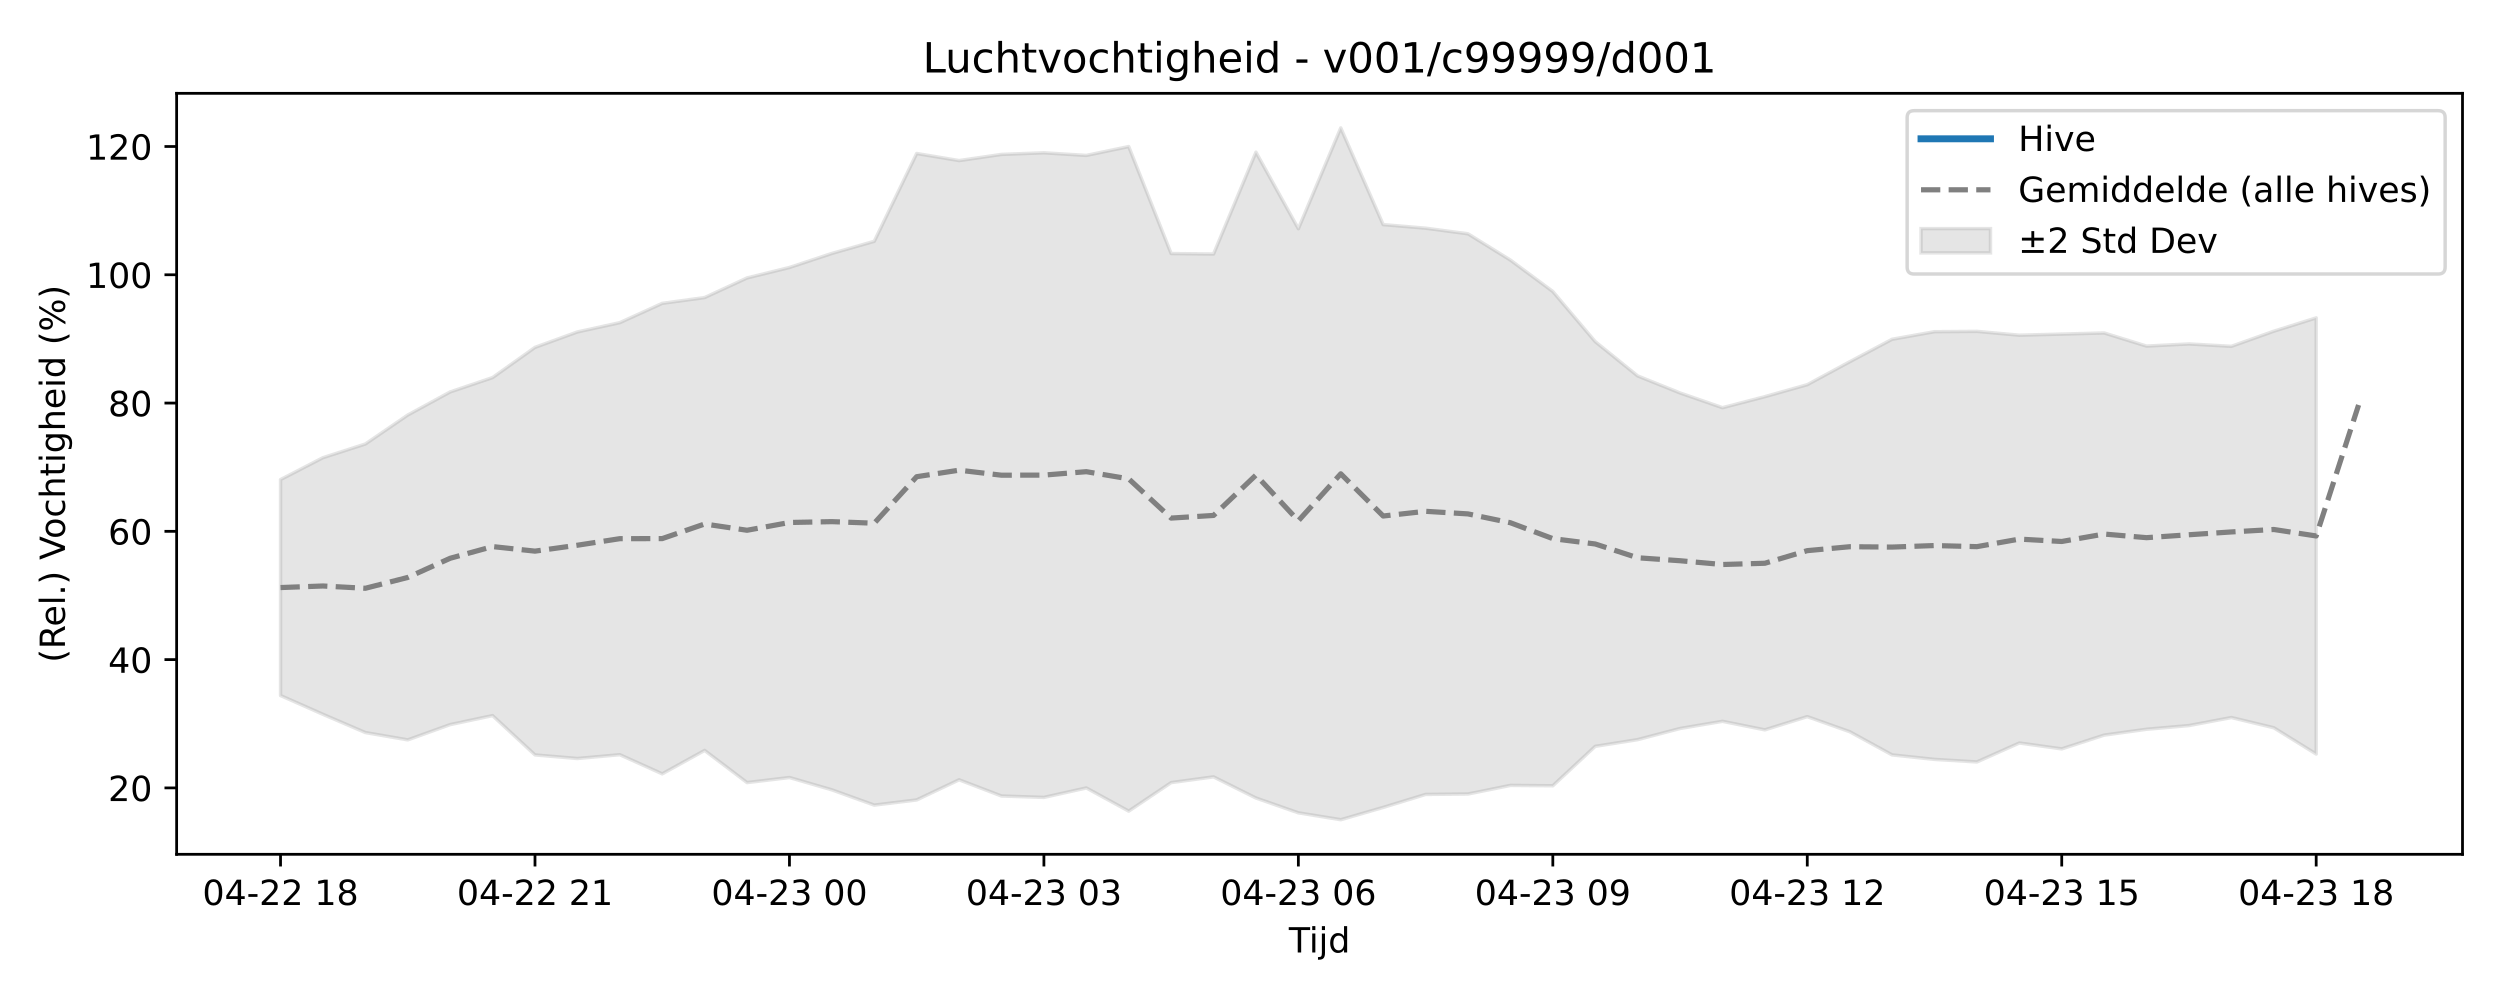
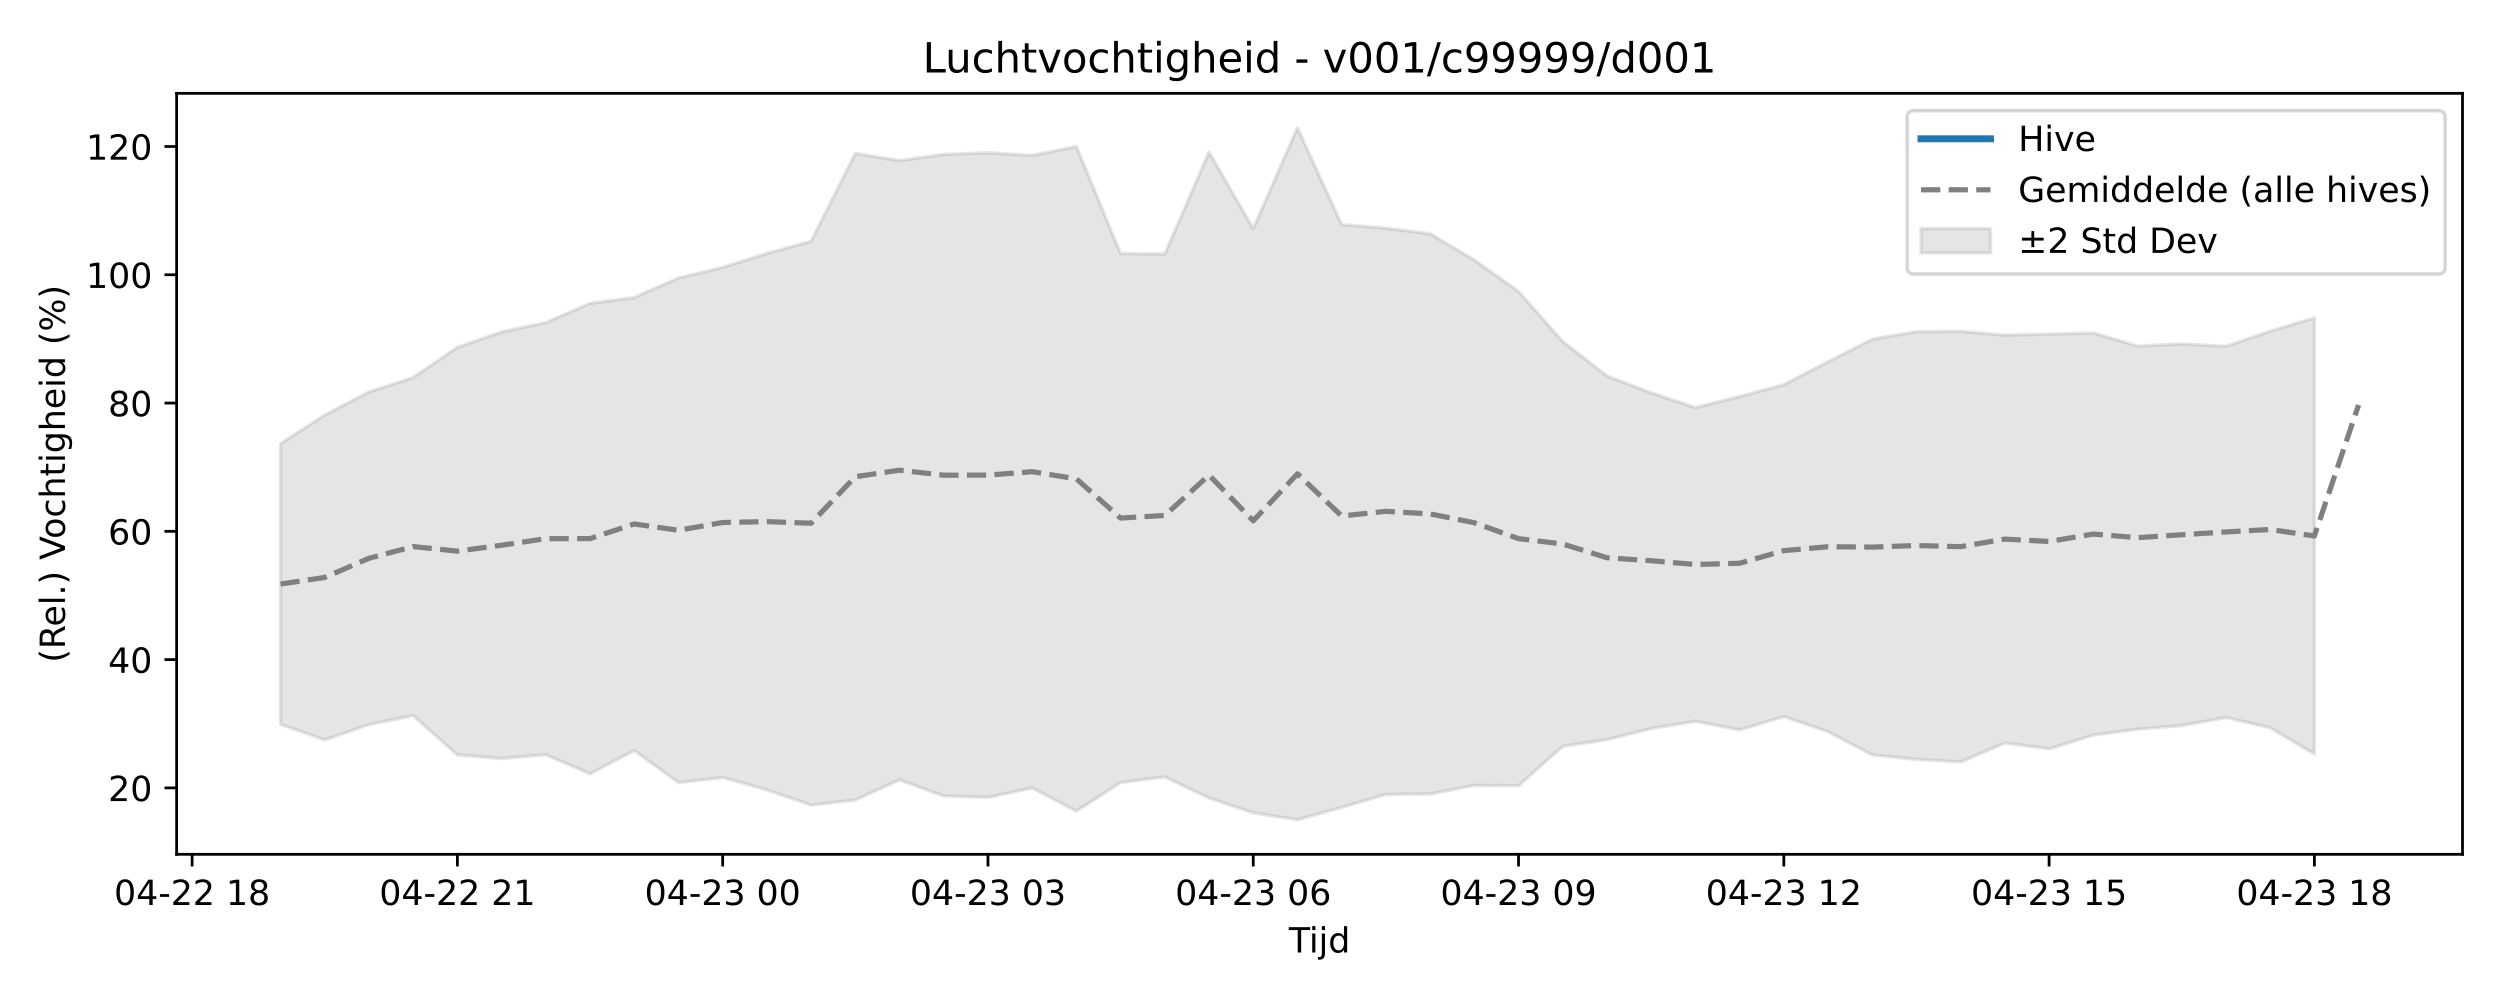
<svg xmlns="http://www.w3.org/2000/svg" xmlns:xlink="http://www.w3.org/1999/xlink" width="720pt" height="288pt" viewBox="0 0 720 288" version="1.1">
  <defs>
    <style type="text/css">*{stroke-linejoin: round; stroke-linecap: butt}</style>
  </defs>
  <g id="figure_1">
    <g id="patch_1">
      <path d="M 0 288  L 720 288  L 720 0  L 0 0  z " style="fill: #ffffff" />
    </g>
    <g id="axes_1">
      <g id="patch_2">
        <path d="M 50.87 246.04  L 709.2 246.04  L 709.2 26.88  L 50.87 26.88  z " style="fill: #ffffff" />
      </g>
      <g id="FillBetweenPolyCollection_1">
        <defs>
-           <path id="mb613575027" d="M 80.794 -149.883  L 80.794 -87.683  L 93.008 -82.273  L 105.222 -77.023  L 117.436 -74.916  L 129.65 -79.31  L 141.864 -81.906  L 154.078 -70.582  L 166.291 -69.549  L 178.505 -70.646  L 190.719 -65.132  L 202.933 -71.874  L 215.147 -62.613  L 227.361 -64.075  L 239.575 -60.526  L 251.789 -56.124  L 264.003 -57.621  L 276.217 -63.418  L 288.431 -58.749  L 300.645 -58.345  L 312.858 -61.071  L 325.072 -54.393  L 337.286 -62.607  L 349.5 -64.263  L 361.714 -58.17  L 373.928 -53.9  L 386.142 -51.922  L 398.356 -55.465  L 410.57 -59.204  L 422.784 -59.327  L 434.998 -61.803  L 447.212 -61.697  L 459.425 -73.052  L 471.639 -74.986  L 483.853 -78.191  L 496.067 -80.259  L 508.281 -77.799  L 520.495 -81.613  L 532.709 -77.271  L 544.923 -70.59  L 557.137 -69.291  L 569.351 -68.558  L 581.565 -74.014  L 593.779 -72.32  L 605.992 -76.285  L 618.206 -77.971  L 630.42 -79.035  L 642.634 -81.349  L 654.848 -78.411  L 667.062 -70.837  L 667.062 -196.448  L 667.062 -196.448  L 654.848 -192.61  L 642.634 -188.256  L 630.42 -188.947  L 618.206 -188.329  L 605.992 -192.108  L 593.779 -191.783  L 581.565 -191.464  L 569.351 -192.569  L 557.137 -192.473  L 544.923 -190.291  L 532.709 -183.815  L 520.495 -177.216  L 508.281 -173.764  L 496.067 -170.586  L 483.853 -174.829  L 471.639 -179.738  L 459.425 -189.615  L 447.212 -204.049  L 434.998 -213.097  L 422.784 -220.662  L 410.57 -222.284  L 398.356 -223.314  L 386.142 -251.158  L 373.928 -222.128  L 361.714 -244.171  L 349.5 -214.844  L 337.286 -214.982  L 325.072 -245.793  L 312.858 -243.24  L 300.645 -243.997  L 288.431 -243.53  L 276.217 -241.755  L 264.003 -243.796  L 251.789 -218.509  L 239.575 -215.01  L 227.361 -210.968  L 215.147 -207.955  L 202.933 -202.308  L 190.719 -200.635  L 178.505 -195.079  L 166.291 -192.4  L 154.078 -187.96  L 141.864 -179.263  L 129.65 -175.127  L 117.436 -168.479  L 105.222 -160.132  L 93.008 -156.195  L 80.794 -149.883  z " style="stroke: #808080; stroke-opacity: 0.2" />
+           <path id="m56c3c48045" d="M 80.794 -160.214  L 80.794 -79.383  L 93.528 -74.916  L 106.261 -79.31  L 118.995 -81.906  L 131.729 -70.582  L 144.462 -69.549  L 157.196 -70.646  L 169.93 -65.132  L 182.663 -71.874  L 195.397 -62.613  L 208.131 -64.075  L 220.864 -60.526  L 233.598 -56.124  L 246.332 -57.621  L 259.065 -63.418  L 271.799 -58.749  L 284.533 -58.345  L 297.266 -61.071  L 310 -54.393  L 322.734 -62.607  L 335.467 -64.263  L 348.201 -58.17  L 360.935 -53.9  L 373.668 -51.922  L 386.402 -55.465  L 399.135 -59.204  L 411.869 -59.327  L 424.603 -61.803  L 437.336 -61.697  L 450.07 -73.052  L 462.804 -74.986  L 475.537 -78.191  L 488.271 -80.259  L 501.005 -77.799  L 513.738 -81.613  L 526.472 -77.271  L 539.206 -70.59  L 551.939 -69.291  L 564.673 -68.558  L 577.407 -74.014  L 590.14 -72.32  L 602.874 -76.285  L 615.608 -77.971  L 628.341 -79.035  L 641.075 -81.349  L 653.809 -78.411  L 666.542 -70.837  L 666.542 -196.448  L 666.542 -196.448  L 653.809 -192.61  L 641.075 -188.256  L 628.341 -188.947  L 615.608 -188.329  L 602.874 -192.108  L 590.14 -191.783  L 577.407 -191.464  L 564.673 -192.569  L 551.939 -192.473  L 539.206 -190.291  L 526.472 -183.815  L 513.738 -177.216  L 501.005 -173.764  L 488.271 -170.586  L 475.537 -174.829  L 462.804 -179.738  L 450.07 -189.615  L 437.336 -204.049  L 424.603 -213.097  L 411.869 -220.662  L 399.135 -222.284  L 386.402 -223.314  L 373.668 -251.158  L 360.935 -222.128  L 348.201 -244.171  L 335.467 -214.844  L 322.734 -214.982  L 310 -245.793  L 297.266 -243.24  L 284.533 -243.997  L 271.799 -243.53  L 259.065 -241.755  L 246.332 -243.796  L 233.598 -218.509  L 220.864 -215.01  L 208.131 -210.968  L 195.397 -207.955  L 182.663 -202.308  L 169.93 -200.635  L 157.196 -195.079  L 144.462 -192.4  L 131.729 -187.96  L 118.995 -179.263  L 106.261 -175.127  L 93.528 -168.479  L 80.794 -160.214  z " style="stroke: #808080; stroke-opacity: 0.2" />
        </defs>
-         <g clip-path="url(#p3c898d290d)">
-           <use xlink:href="#mb613575027" x="0" y="288" style="fill: #808080; fill-opacity: 0.2; stroke: #808080; stroke-opacity: 0.2" />
+         <g clip-path="url(#pb7b8ab2a47)">
+           <use xlink:href="#m56c3c48045" x="0" y="288" style="fill: #808080; fill-opacity: 0.2; stroke: #808080; stroke-opacity: 0.2" />
        </g>
      </g>
      <g id="matplotlib.axis_1">
        <g id="xtick_1">
          <g id="line2d_1">
            <defs>
-               <path id="m2abf3c1789" d="M 0 0  L 0 3.5  " style="stroke: #000000; stroke-width: 0.8" />
-             </defs>
-             <g>
-               <use xlink:href="#m2abf3c1789" x="80.794" y="246.04" style="stroke: #000000; stroke-width: 0.8" />
+               <path id="m711665fc31" d="M 0 0  L 0 3.5  " style="stroke: #000000; stroke-width: 0.8" />
+             </defs>
+             <g>
+               <use xlink:href="#m711665fc31" x="55.327" y="246.04" style="stroke: #000000; stroke-width: 0.8" />
            </g>
          </g>
          <g id="text_1">
-             <g transform="translate(58.31362 260.6384) scale(0.1 -0.1)">
+             <g transform="translate(32.84631 260.6384) scale(0.1 -0.1)">
              <defs>
                <path id="DejaVuSans-30" d="M 2034 4250  Q 1547 4250 1301 3770  Q 1056 3291 1056 2328  Q 1056 1369 1301 889  Q 1547 409 2034 409  Q 2525 409 2770 889  Q 3016 1369 3016 2328  Q 3016 3291 2770 3770  Q 2525 4250 2034 4250  z M 2034 4750  Q 2819 4750 3233 4129  Q 3647 3509 3647 2328  Q 3647 1150 3233 529  Q 2819 -91 2034 -91  Q 1250 -91 836 529  Q 422 1150 422 2328  Q 422 3509 836 4129  Q 1250 4750 2034 4750  z " transform="scale(0.015625)" />
                <path id="DejaVuSans-34" d="M 2419 4116  L 825 1625  L 2419 1625  L 2419 4116  z M 2253 4666  L 3047 4666  L 3047 1625  L 3713 1625  L 3713 1100  L 3047 1100  L 3047 0  L 2419 0  L 2419 1100  L 313 1100  L 313 1709  L 2253 4666  z " transform="scale(0.015625)" />
                <path id="DejaVuSans-2d" d="M 313 2009  L 1997 2009  L 1997 1497  L 313 1497  L 313 2009  z " transform="scale(0.015625)" />
                <path id="DejaVuSans-32" d="M 1228 531  L 3431 531  L 3431 0  L 469 0  L 469 531  Q 828 903 1448 1529  Q 2069 2156 2228 2338  Q 2531 2678 2651 2914  Q 2772 3150 2772 3378  Q 2772 3750 2511 3984  Q 2250 4219 1831 4219  Q 1534 4219 1204 4116  Q 875 4013 500 3803  L 500 4441  Q 881 4594 1212 4672  Q 1544 4750 1819 4750  Q 2544 4750 2975 4387  Q 3406 4025 3406 3419  Q 3406 3131 3298 2873  Q 3191 2616 2906 2266  Q 2828 2175 2409 1742  Q 1991 1309 1228 531  z " transform="scale(0.015625)" />
                <path id="DejaVuSans-20" transform="scale(0.015625)" />
                <path id="DejaVuSans-31" d="M 794 531  L 1825 531  L 1825 4091  L 703 3866  L 703 4441  L 1819 4666  L 2450 4666  L 2450 531  L 3481 531  L 3481 0  L 794 0  L 794 531  z " transform="scale(0.015625)" />
                <path id="DejaVuSans-38" d="M 2034 2216  Q 1584 2216 1326 1975  Q 1069 1734 1069 1313  Q 1069 891 1326 650  Q 1584 409 2034 409  Q 2484 409 2743 651  Q 3003 894 3003 1313  Q 3003 1734 2745 1975  Q 2488 2216 2034 2216  z M 1403 2484  Q 997 2584 770 2862  Q 544 3141 544 3541  Q 544 4100 942 4425  Q 1341 4750 2034 4750  Q 2731 4750 3128 4425  Q 3525 4100 3525 3541  Q 3525 3141 3298 2862  Q 3072 2584 2669 2484  Q 3125 2378 3379 2068  Q 3634 1759 3634 1313  Q 3634 634 3220 271  Q 2806 -91 2034 -91  Q 1263 -91 848 271  Q 434 634 434 1313  Q 434 1759 690 2068  Q 947 2378 1403 2484  z M 1172 3481  Q 1172 3119 1398 2916  Q 1625 2713 2034 2713  Q 2441 2713 2670 2916  Q 2900 3119 2900 3481  Q 2900 3844 2670 4047  Q 2441 4250 2034 4250  Q 1625 4250 1398 4047  Q 1172 3844 1172 3481  z " transform="scale(0.015625)" />
              </defs>
              <use xlink:href="#DejaVuSans-30" />
              <use xlink:href="#DejaVuSans-34" transform="translate(63.62305 0)" />
              <use xlink:href="#DejaVuSans-2d" transform="translate(127.2461 0)" />
              <use xlink:href="#DejaVuSans-32" transform="translate(163.3301 0)" />
              <use xlink:href="#DejaVuSans-32" transform="translate(226.9531 0)" />
              <use xlink:href="#DejaVuSans-20" transform="translate(290.5762 0)" />
              <use xlink:href="#DejaVuSans-31" transform="translate(322.3633 0)" />
              <use xlink:href="#DejaVuSans-38" transform="translate(385.9863 0)" />
            </g>
          </g>
        </g>
        <g id="xtick_2">
          <g id="line2d_2">
            <g>
-               <use xlink:href="#m2abf3c1789" x="154.078" y="246.04" style="stroke: #000000; stroke-width: 0.8" />
+               <use xlink:href="#m711665fc31" x="131.729" y="246.04" style="stroke: #000000; stroke-width: 0.8" />
            </g>
          </g>
          <g id="text_2">
-             <g transform="translate(131.5971 260.6384) scale(0.1 -0.1)">
+             <g transform="translate(109.2482 260.6384) scale(0.1 -0.1)">
              <use xlink:href="#DejaVuSans-30" />
              <use xlink:href="#DejaVuSans-34" transform="translate(63.62305 0)" />
              <use xlink:href="#DejaVuSans-2d" transform="translate(127.2461 0)" />
              <use xlink:href="#DejaVuSans-32" transform="translate(163.3301 0)" />
              <use xlink:href="#DejaVuSans-32" transform="translate(226.9531 0)" />
              <use xlink:href="#DejaVuSans-20" transform="translate(290.5762 0)" />
              <use xlink:href="#DejaVuSans-32" transform="translate(322.3633 0)" />
              <use xlink:href="#DejaVuSans-31" transform="translate(385.9863 0)" />
            </g>
          </g>
        </g>
        <g id="xtick_3">
          <g id="line2d_3">
            <g>
-               <use xlink:href="#m2abf3c1789" x="227.361" y="246.04" style="stroke: #000000; stroke-width: 0.8" />
+               <use xlink:href="#m711665fc31" x="208.131" y="246.04" style="stroke: #000000; stroke-width: 0.8" />
            </g>
          </g>
          <g id="text_3">
-             <g transform="translate(204.8806 260.6384) scale(0.1 -0.1)">
+             <g transform="translate(185.6502 260.6384) scale(0.1 -0.1)">
              <defs>
                <path id="DejaVuSans-33" d="M 2597 2516  Q 3050 2419 3304 2112  Q 3559 1806 3559 1356  Q 3559 666 3084 287  Q 2609 -91 1734 -91  Q 1441 -91 1130 -33  Q 819 25 488 141  L 488 750  Q 750 597 1062 519  Q 1375 441 1716 441  Q 2309 441 2620 675  Q 2931 909 2931 1356  Q 2931 1769 2642 2001  Q 2353 2234 1838 2234  L 1294 2234  L 1294 2753  L 1863 2753  Q 2328 2753 2575 2939  Q 2822 3125 2822 3475  Q 2822 3834 2567 4026  Q 2313 4219 1838 4219  Q 1578 4219 1281 4162  Q 984 4106 628 3988  L 628 4550  Q 988 4650 1302 4700  Q 1616 4750 1894 4750  Q 2613 4750 3031 4423  Q 3450 4097 3450 3541  Q 3450 3153 3228 2886  Q 3006 2619 2597 2516  z " transform="scale(0.015625)" />
              </defs>
              <use xlink:href="#DejaVuSans-30" />
              <use xlink:href="#DejaVuSans-34" transform="translate(63.62305 0)" />
              <use xlink:href="#DejaVuSans-2d" transform="translate(127.2461 0)" />
              <use xlink:href="#DejaVuSans-32" transform="translate(163.3301 0)" />
              <use xlink:href="#DejaVuSans-33" transform="translate(226.9531 0)" />
              <use xlink:href="#DejaVuSans-20" transform="translate(290.5762 0)" />
              <use xlink:href="#DejaVuSans-30" transform="translate(322.3633 0)" />
              <use xlink:href="#DejaVuSans-30" transform="translate(385.9863 0)" />
            </g>
          </g>
        </g>
        <g id="xtick_4">
          <g id="line2d_4">
            <g>
-               <use xlink:href="#m2abf3c1789" x="300.645" y="246.04" style="stroke: #000000; stroke-width: 0.8" />
+               <use xlink:href="#m711665fc31" x="284.533" y="246.04" style="stroke: #000000; stroke-width: 0.8" />
            </g>
          </g>
          <g id="text_4">
-             <g transform="translate(278.1641 260.6384) scale(0.1 -0.1)">
+             <g transform="translate(262.0521 260.6384) scale(0.1 -0.1)">
              <use xlink:href="#DejaVuSans-30" />
              <use xlink:href="#DejaVuSans-34" transform="translate(63.62305 0)" />
              <use xlink:href="#DejaVuSans-2d" transform="translate(127.2461 0)" />
              <use xlink:href="#DejaVuSans-32" transform="translate(163.3301 0)" />
              <use xlink:href="#DejaVuSans-33" transform="translate(226.9531 0)" />
              <use xlink:href="#DejaVuSans-20" transform="translate(290.5762 0)" />
              <use xlink:href="#DejaVuSans-30" transform="translate(322.3633 0)" />
              <use xlink:href="#DejaVuSans-33" transform="translate(385.9863 0)" />
            </g>
          </g>
        </g>
        <g id="xtick_5">
          <g id="line2d_5">
            <g>
-               <use xlink:href="#m2abf3c1789" x="373.928" y="246.04" style="stroke: #000000; stroke-width: 0.8" />
+               <use xlink:href="#m711665fc31" x="360.935" y="246.04" style="stroke: #000000; stroke-width: 0.8" />
            </g>
          </g>
          <g id="text_5">
-             <g transform="translate(351.4476 260.6384) scale(0.1 -0.1)">
+             <g transform="translate(338.454 260.6384) scale(0.1 -0.1)">
              <defs>
                <path id="DejaVuSans-36" d="M 2113 2584  Q 1688 2584 1439 2293  Q 1191 2003 1191 1497  Q 1191 994 1439 701  Q 1688 409 2113 409  Q 2538 409 2786 701  Q 3034 994 3034 1497  Q 3034 2003 2786 2293  Q 2538 2584 2113 2584  z M 3366 4563  L 3366 3988  Q 3128 4100 2886 4159  Q 2644 4219 2406 4219  Q 1781 4219 1451 3797  Q 1122 3375 1075 2522  Q 1259 2794 1537 2939  Q 1816 3084 2150 3084  Q 2853 3084 3261 2657  Q 3669 2231 3669 1497  Q 3669 778 3244 343  Q 2819 -91 2113 -91  Q 1303 -91 875 529  Q 447 1150 447 2328  Q 447 3434 972 4092  Q 1497 4750 2381 4750  Q 2619 4750 2861 4703  Q 3103 4656 3366 4563  z " transform="scale(0.015625)" />
              </defs>
              <use xlink:href="#DejaVuSans-30" />
              <use xlink:href="#DejaVuSans-34" transform="translate(63.62305 0)" />
              <use xlink:href="#DejaVuSans-2d" transform="translate(127.2461 0)" />
              <use xlink:href="#DejaVuSans-32" transform="translate(163.3301 0)" />
              <use xlink:href="#DejaVuSans-33" transform="translate(226.9531 0)" />
              <use xlink:href="#DejaVuSans-20" transform="translate(290.5762 0)" />
              <use xlink:href="#DejaVuSans-30" transform="translate(322.3633 0)" />
              <use xlink:href="#DejaVuSans-36" transform="translate(385.9863 0)" />
            </g>
          </g>
        </g>
        <g id="xtick_6">
          <g id="line2d_6">
            <g>
-               <use xlink:href="#m2abf3c1789" x="447.212" y="246.04" style="stroke: #000000; stroke-width: 0.8" />
+               <use xlink:href="#m711665fc31" x="437.336" y="246.04" style="stroke: #000000; stroke-width: 0.8" />
            </g>
          </g>
          <g id="text_6">
-             <g transform="translate(424.7311 260.6384) scale(0.1 -0.1)">
+             <g transform="translate(414.856 260.6384) scale(0.1 -0.1)">
              <defs>
                <path id="DejaVuSans-39" d="M 703 97  L 703 672  Q 941 559 1184 500  Q 1428 441 1663 441  Q 2288 441 2617 861  Q 2947 1281 2994 2138  Q 2813 1869 2534 1725  Q 2256 1581 1919 1581  Q 1219 1581 811 2004  Q 403 2428 403 3163  Q 403 3881 828 4315  Q 1253 4750 1959 4750  Q 2769 4750 3195 4129  Q 3622 3509 3622 2328  Q 3622 1225 3098 567  Q 2575 -91 1691 -91  Q 1453 -91 1209 -44  Q 966 3 703 97  z M 1959 2075  Q 2384 2075 2632 2365  Q 2881 2656 2881 3163  Q 2881 3666 2632 3958  Q 2384 4250 1959 4250  Q 1534 4250 1286 3958  Q 1038 3666 1038 3163  Q 1038 2656 1286 2365  Q 1534 2075 1959 2075  z " transform="scale(0.015625)" />
              </defs>
              <use xlink:href="#DejaVuSans-30" />
              <use xlink:href="#DejaVuSans-34" transform="translate(63.62305 0)" />
              <use xlink:href="#DejaVuSans-2d" transform="translate(127.2461 0)" />
              <use xlink:href="#DejaVuSans-32" transform="translate(163.3301 0)" />
              <use xlink:href="#DejaVuSans-33" transform="translate(226.9531 0)" />
              <use xlink:href="#DejaVuSans-20" transform="translate(290.5762 0)" />
              <use xlink:href="#DejaVuSans-30" transform="translate(322.3633 0)" />
              <use xlink:href="#DejaVuSans-39" transform="translate(385.9863 0)" />
            </g>
          </g>
        </g>
        <g id="xtick_7">
          <g id="line2d_7">
            <g>
-               <use xlink:href="#m2abf3c1789" x="520.495" y="246.04" style="stroke: #000000; stroke-width: 0.8" />
+               <use xlink:href="#m711665fc31" x="513.738" y="246.04" style="stroke: #000000; stroke-width: 0.8" />
            </g>
          </g>
          <g id="text_7">
-             <g transform="translate(498.0145 260.6384) scale(0.1 -0.1)">
+             <g transform="translate(491.2579 260.6384) scale(0.1 -0.1)">
              <use xlink:href="#DejaVuSans-30" />
              <use xlink:href="#DejaVuSans-34" transform="translate(63.62305 0)" />
              <use xlink:href="#DejaVuSans-2d" transform="translate(127.2461 0)" />
              <use xlink:href="#DejaVuSans-32" transform="translate(163.3301 0)" />
              <use xlink:href="#DejaVuSans-33" transform="translate(226.9531 0)" />
              <use xlink:href="#DejaVuSans-20" transform="translate(290.5762 0)" />
              <use xlink:href="#DejaVuSans-31" transform="translate(322.3633 0)" />
              <use xlink:href="#DejaVuSans-32" transform="translate(385.9863 0)" />
            </g>
          </g>
        </g>
        <g id="xtick_8">
          <g id="line2d_8">
            <g>
-               <use xlink:href="#m2abf3c1789" x="593.779" y="246.04" style="stroke: #000000; stroke-width: 0.8" />
+               <use xlink:href="#m711665fc31" x="590.14" y="246.04" style="stroke: #000000; stroke-width: 0.8" />
            </g>
          </g>
          <g id="text_8">
-             <g transform="translate(571.298 260.6384) scale(0.1 -0.1)">
+             <g transform="translate(567.6599 260.6384) scale(0.1 -0.1)">
              <defs>
                <path id="DejaVuSans-35" d="M 691 4666  L 3169 4666  L 3169 4134  L 1269 4134  L 1269 2991  Q 1406 3038 1543 3061  Q 1681 3084 1819 3084  Q 2600 3084 3056 2656  Q 3513 2228 3513 1497  Q 3513 744 3044 326  Q 2575 -91 1722 -91  Q 1428 -91 1123 -41  Q 819 9 494 109  L 494 744  Q 775 591 1075 516  Q 1375 441 1709 441  Q 2250 441 2565 725  Q 2881 1009 2881 1497  Q 2881 1984 2565 2268  Q 2250 2553 1709 2553  Q 1456 2553 1204 2497  Q 953 2441 691 2322  L 691 4666  z " transform="scale(0.015625)" />
              </defs>
              <use xlink:href="#DejaVuSans-30" />
              <use xlink:href="#DejaVuSans-34" transform="translate(63.62305 0)" />
              <use xlink:href="#DejaVuSans-2d" transform="translate(127.2461 0)" />
              <use xlink:href="#DejaVuSans-32" transform="translate(163.3301 0)" />
              <use xlink:href="#DejaVuSans-33" transform="translate(226.9531 0)" />
              <use xlink:href="#DejaVuSans-20" transform="translate(290.5762 0)" />
              <use xlink:href="#DejaVuSans-31" transform="translate(322.3633 0)" />
              <use xlink:href="#DejaVuSans-35" transform="translate(385.9863 0)" />
            </g>
          </g>
        </g>
        <g id="xtick_9">
          <g id="line2d_9">
            <g>
-               <use xlink:href="#m2abf3c1789" x="667.062" y="246.04" style="stroke: #000000; stroke-width: 0.8" />
+               <use xlink:href="#m711665fc31" x="666.542" y="246.04" style="stroke: #000000; stroke-width: 0.8" />
            </g>
          </g>
          <g id="text_9">
-             <g transform="translate(644.5815 260.6384) scale(0.1 -0.1)">
+             <g transform="translate(644.0618 260.6384) scale(0.1 -0.1)">
              <use xlink:href="#DejaVuSans-30" />
              <use xlink:href="#DejaVuSans-34" transform="translate(63.62305 0)" />
              <use xlink:href="#DejaVuSans-2d" transform="translate(127.2461 0)" />
              <use xlink:href="#DejaVuSans-32" transform="translate(163.3301 0)" />
              <use xlink:href="#DejaVuSans-33" transform="translate(226.9531 0)" />
              <use xlink:href="#DejaVuSans-20" transform="translate(290.5762 0)" />
              <use xlink:href="#DejaVuSans-31" transform="translate(322.3633 0)" />
              <use xlink:href="#DejaVuSans-38" transform="translate(385.9863 0)" />
            </g>
          </g>
        </g>
        <g id="text_10">
          <g transform="translate(371.185 274.3166) scale(0.1 -0.1)">
            <defs>
              <path id="DejaVuSans-54" d="M -19 4666  L 3928 4666  L 3928 4134  L 2272 4134  L 2272 0  L 1638 0  L 1638 4134  L -19 4134  L -19 4666  z " transform="scale(0.015625)" />
              <path id="DejaVuSans-69" d="M 603 3500  L 1178 3500  L 1178 0  L 603 0  L 603 3500  z M 603 4863  L 1178 4863  L 1178 4134  L 603 4134  L 603 4863  z " transform="scale(0.015625)" />
              <path id="DejaVuSans-6a" d="M 603 3500  L 1178 3500  L 1178 -63  Q 1178 -731 923 -1031  Q 669 -1331 103 -1331  L -116 -1331  L -116 -844  L 38 -844  Q 366 -844 484 -692  Q 603 -541 603 -63  L 603 3500  z M 603 4863  L 1178 4863  L 1178 4134  L 603 4134  L 603 4863  z " transform="scale(0.015625)" />
              <path id="DejaVuSans-64" d="M 2906 2969  L 2906 4863  L 3481 4863  L 3481 0  L 2906 0  L 2906 525  Q 2725 213 2448 61  Q 2172 -91 1784 -91  Q 1150 -91 751 415  Q 353 922 353 1747  Q 353 2572 751 3078  Q 1150 3584 1784 3584  Q 2172 3584 2448 3432  Q 2725 3281 2906 2969  z M 947 1747  Q 947 1113 1208 752  Q 1469 391 1925 391  Q 2381 391 2643 752  Q 2906 1113 2906 1747  Q 2906 2381 2643 2742  Q 2381 3103 1925 3103  Q 1469 3103 1208 2742  Q 947 2381 947 1747  z " transform="scale(0.015625)" />
            </defs>
            <use xlink:href="#DejaVuSans-54" />
            <use xlink:href="#DejaVuSans-69" transform="translate(57.95898 0)" />
            <use xlink:href="#DejaVuSans-6a" transform="translate(85.74219 0)" />
            <use xlink:href="#DejaVuSans-64" transform="translate(113.5254 0)" />
          </g>
        </g>
      </g>
      <g id="matplotlib.axis_2">
        <g id="ytick_1">
          <g id="line2d_10">
            <defs>
-               <path id="m3e0e6408ee" d="M 0 0  L -3.5 0  " style="stroke: #000000; stroke-width: 0.8" />
-             </defs>
-             <g>
-               <use xlink:href="#m3e0e6408ee" x="50.87" y="226.912" style="stroke: #000000; stroke-width: 0.8" />
+               <path id="m0e4b617fcb" d="M 0 0  L -3.5 0  " style="stroke: #000000; stroke-width: 0.8" />
+             </defs>
+             <g>
+               <use xlink:href="#m0e4b617fcb" x="50.87" y="226.912" style="stroke: #000000; stroke-width: 0.8" />
            </g>
          </g>
          <g id="text_11">
            <g transform="translate(31.145 230.7115) scale(0.1 -0.1)">
              <use xlink:href="#DejaVuSans-32" />
              <use xlink:href="#DejaVuSans-30" transform="translate(63.62305 0)" />
            </g>
          </g>
        </g>
        <g id="ytick_2">
          <g id="line2d_11">
            <g>
-               <use xlink:href="#m3e0e6408ee" x="50.87" y="189.968" style="stroke: #000000; stroke-width: 0.8" />
+               <use xlink:href="#m0e4b617fcb" x="50.87" y="189.968" style="stroke: #000000; stroke-width: 0.8" />
            </g>
          </g>
          <g id="text_12">
            <g transform="translate(31.145 193.7671) scale(0.1 -0.1)">
              <use xlink:href="#DejaVuSans-34" />
              <use xlink:href="#DejaVuSans-30" transform="translate(63.62305 0)" />
            </g>
          </g>
        </g>
        <g id="ytick_3">
          <g id="line2d_12">
            <g>
-               <use xlink:href="#m3e0e6408ee" x="50.87" y="153.023" style="stroke: #000000; stroke-width: 0.8" />
+               <use xlink:href="#m0e4b617fcb" x="50.87" y="153.023" style="stroke: #000000; stroke-width: 0.8" />
            </g>
          </g>
          <g id="text_13">
            <g transform="translate(31.145 156.8226) scale(0.1 -0.1)">
              <use xlink:href="#DejaVuSans-36" />
              <use xlink:href="#DejaVuSans-30" transform="translate(63.62305 0)" />
            </g>
          </g>
        </g>
        <g id="ytick_4">
          <g id="line2d_13">
            <g>
-               <use xlink:href="#m3e0e6408ee" x="50.87" y="116.079" style="stroke: #000000; stroke-width: 0.8" />
+               <use xlink:href="#m0e4b617fcb" x="50.87" y="116.079" style="stroke: #000000; stroke-width: 0.8" />
            </g>
          </g>
          <g id="text_14">
            <g transform="translate(31.145 119.8782) scale(0.1 -0.1)">
              <use xlink:href="#DejaVuSans-38" />
              <use xlink:href="#DejaVuSans-30" transform="translate(63.62305 0)" />
            </g>
          </g>
        </g>
        <g id="ytick_5">
          <g id="line2d_14">
            <g>
-               <use xlink:href="#m3e0e6408ee" x="50.87" y="79.135" style="stroke: #000000; stroke-width: 0.8" />
+               <use xlink:href="#m0e4b617fcb" x="50.87" y="79.135" style="stroke: #000000; stroke-width: 0.8" />
            </g>
          </g>
          <g id="text_15">
            <g transform="translate(24.7825 82.9338) scale(0.1 -0.1)">
              <use xlink:href="#DejaVuSans-31" />
              <use xlink:href="#DejaVuSans-30" transform="translate(63.62305 0)" />
              <use xlink:href="#DejaVuSans-30" transform="translate(127.2461 0)" />
            </g>
          </g>
        </g>
        <g id="ytick_6">
          <g id="line2d_15">
            <g>
-               <use xlink:href="#m3e0e6408ee" x="50.87" y="42.19" style="stroke: #000000; stroke-width: 0.8" />
+               <use xlink:href="#m0e4b617fcb" x="50.87" y="42.19" style="stroke: #000000; stroke-width: 0.8" />
            </g>
          </g>
          <g id="text_16">
            <g transform="translate(24.7825 45.98938) scale(0.1 -0.1)">
              <use xlink:href="#DejaVuSans-31" />
              <use xlink:href="#DejaVuSans-32" transform="translate(63.62305 0)" />
              <use xlink:href="#DejaVuSans-30" transform="translate(127.2461 0)" />
            </g>
          </g>
        </g>
        <g id="text_17">
          <g transform="translate(18.70281 190.8381) rotate(-90) scale(0.1 -0.1)">
            <defs>
              <path id="DejaVuSans-28" d="M 1984 4856  Q 1566 4138 1362 3434  Q 1159 2731 1159 2009  Q 1159 1288 1364 580  Q 1569 -128 1984 -844  L 1484 -844  Q 1016 -109 783 600  Q 550 1309 550 2009  Q 550 2706 781 3412  Q 1013 4119 1484 4856  L 1984 4856  z " transform="scale(0.015625)" />
              <path id="DejaVuSans-52" d="M 2841 2188  Q 3044 2119 3236 1894  Q 3428 1669 3622 1275  L 4263 0  L 3584 0  L 2988 1197  Q 2756 1666 2539 1819  Q 2322 1972 1947 1972  L 1259 1972  L 1259 0  L 628 0  L 628 4666  L 2053 4666  Q 2853 4666 3247 4331  Q 3641 3997 3641 3322  Q 3641 2881 3436 2590  Q 3231 2300 2841 2188  z M 1259 4147  L 1259 2491  L 2053 2491  Q 2509 2491 2742 2702  Q 2975 2913 2975 3322  Q 2975 3731 2742 3939  Q 2509 4147 2053 4147  L 1259 4147  z " transform="scale(0.015625)" />
              <path id="DejaVuSans-65" d="M 3597 1894  L 3597 1613  L 953 1613  Q 991 1019 1311 708  Q 1631 397 2203 397  Q 2534 397 2845 478  Q 3156 559 3463 722  L 3463 178  Q 3153 47 2828 -22  Q 2503 -91 2169 -91  Q 1331 -91 842 396  Q 353 884 353 1716  Q 353 2575 817 3079  Q 1281 3584 2069 3584  Q 2775 3584 3186 3129  Q 3597 2675 3597 1894  z M 3022 2063  Q 3016 2534 2758 2815  Q 2500 3097 2075 3097  Q 1594 3097 1305 2825  Q 1016 2553 972 2059  L 3022 2063  z " transform="scale(0.015625)" />
              <path id="DejaVuSans-6c" d="M 603 4863  L 1178 4863  L 1178 0  L 603 0  L 603 4863  z " transform="scale(0.015625)" />
              <path id="DejaVuSans-2e" d="M 684 794  L 1344 794  L 1344 0  L 684 0  L 684 794  z " transform="scale(0.015625)" />
              <path id="DejaVuSans-29" d="M 513 4856  L 1013 4856  Q 1481 4119 1714 3412  Q 1947 2706 1947 2009  Q 1947 1309 1714 600  Q 1481 -109 1013 -844  L 513 -844  Q 928 -128 1133 580  Q 1338 1288 1338 2009  Q 1338 2731 1133 3434  Q 928 4138 513 4856  z " transform="scale(0.015625)" />
              <path id="DejaVuSans-56" d="M 1831 0  L 50 4666  L 709 4666  L 2188 738  L 3669 4666  L 4325 4666  L 2547 0  L 1831 0  z " transform="scale(0.015625)" />
              <path id="DejaVuSans-6f" d="M 1959 3097  Q 1497 3097 1228 2736  Q 959 2375 959 1747  Q 959 1119 1226 758  Q 1494 397 1959 397  Q 2419 397 2687 759  Q 2956 1122 2956 1747  Q 2956 2369 2687 2733  Q 2419 3097 1959 3097  z M 1959 3584  Q 2709 3584 3137 3096  Q 3566 2609 3566 1747  Q 3566 888 3137 398  Q 2709 -91 1959 -91  Q 1206 -91 779 398  Q 353 888 353 1747  Q 353 2609 779 3096  Q 1206 3584 1959 3584  z " transform="scale(0.015625)" />
              <path id="DejaVuSans-63" d="M 3122 3366  L 3122 2828  Q 2878 2963 2633 3030  Q 2388 3097 2138 3097  Q 1578 3097 1268 2742  Q 959 2388 959 1747  Q 959 1106 1268 751  Q 1578 397 2138 397  Q 2388 397 2633 464  Q 2878 531 3122 666  L 3122 134  Q 2881 22 2623 -34  Q 2366 -91 2075 -91  Q 1284 -91 818 406  Q 353 903 353 1747  Q 353 2603 823 3093  Q 1294 3584 2113 3584  Q 2378 3584 2631 3529  Q 2884 3475 3122 3366  z " transform="scale(0.015625)" />
              <path id="DejaVuSans-68" d="M 3513 2113  L 3513 0  L 2938 0  L 2938 2094  Q 2938 2591 2744 2837  Q 2550 3084 2163 3084  Q 1697 3084 1428 2787  Q 1159 2491 1159 1978  L 1159 0  L 581 0  L 581 4863  L 1159 4863  L 1159 2956  Q 1366 3272 1645 3428  Q 1925 3584 2291 3584  Q 2894 3584 3203 3211  Q 3513 2838 3513 2113  z " transform="scale(0.015625)" />
              <path id="DejaVuSans-74" d="M 1172 4494  L 1172 3500  L 2356 3500  L 2356 3053  L 1172 3053  L 1172 1153  Q 1172 725 1289 603  Q 1406 481 1766 481  L 2356 481  L 2356 0  L 1766 0  Q 1100 0 847 248  Q 594 497 594 1153  L 594 3053  L 172 3053  L 172 3500  L 594 3500  L 594 4494  L 1172 4494  z " transform="scale(0.015625)" />
              <path id="DejaVuSans-67" d="M 2906 1791  Q 2906 2416 2648 2759  Q 2391 3103 1925 3103  Q 1463 3103 1205 2759  Q 947 2416 947 1791  Q 947 1169 1205 825  Q 1463 481 1925 481  Q 2391 481 2648 825  Q 2906 1169 2906 1791  z M 3481 434  Q 3481 -459 3084 -895  Q 2688 -1331 1869 -1331  Q 1566 -1331 1297 -1286  Q 1028 -1241 775 -1147  L 775 -588  Q 1028 -725 1275 -790  Q 1522 -856 1778 -856  Q 2344 -856 2625 -561  Q 2906 -266 2906 331  L 2906 616  Q 2728 306 2450 153  Q 2172 0 1784 0  Q 1141 0 747 490  Q 353 981 353 1791  Q 353 2603 747 3093  Q 1141 3584 1784 3584  Q 2172 3584 2450 3431  Q 2728 3278 2906 2969  L 2906 3500  L 3481 3500  L 3481 434  z " transform="scale(0.015625)" />
              <path id="DejaVuSans-25" d="M 4653 2053  Q 4381 2053 4226 1822  Q 4072 1591 4072 1178  Q 4072 772 4226 539  Q 4381 306 4653 306  Q 4919 306 5073 539  Q 5228 772 5228 1178  Q 5228 1588 5073 1820  Q 4919 2053 4653 2053  z M 4653 2450  Q 5147 2450 5437 2106  Q 5728 1763 5728 1178  Q 5728 594 5436 251  Q 5144 -91 4653 -91  Q 4153 -91 3862 251  Q 3572 594 3572 1178  Q 3572 1766 3864 2108  Q 4156 2450 4653 2450  z M 1428 4353  Q 1159 4353 1004 4120  Q 850 3888 850 3481  Q 850 3069 1003 2837  Q 1156 2606 1428 2606  Q 1700 2606 1854 2837  Q 2009 3069 2009 3481  Q 2009 3884 1853 4118  Q 1697 4353 1428 4353  z M 4250 4750  L 4750 4750  L 1831 -91  L 1331 -91  L 4250 4750  z M 1428 4750  Q 1922 4750 2215 4408  Q 2509 4066 2509 3481  Q 2509 2891 2217 2550  Q 1925 2209 1428 2209  Q 931 2209 642 2551  Q 353 2894 353 3481  Q 353 4063 643 4406  Q 934 4750 1428 4750  z " transform="scale(0.015625)" />
            </defs>
            <use xlink:href="#DejaVuSans-28" />
            <use xlink:href="#DejaVuSans-52" transform="translate(39.01367 0)" />
            <use xlink:href="#DejaVuSans-65" transform="translate(103.9961 0)" />
            <use xlink:href="#DejaVuSans-6c" transform="translate(165.5195 0)" />
            <use xlink:href="#DejaVuSans-2e" transform="translate(193.3027 0)" />
            <use xlink:href="#DejaVuSans-29" transform="translate(225.0898 0)" />
            <use xlink:href="#DejaVuSans-20" transform="translate(264.1035 0)" />
            <use xlink:href="#DejaVuSans-56" transform="translate(295.8906 0)" />
            <use xlink:href="#DejaVuSans-6f" transform="translate(356.5488 0)" />
            <use xlink:href="#DejaVuSans-63" transform="translate(417.7305 0)" />
            <use xlink:href="#DejaVuSans-68" transform="translate(472.7109 0)" />
            <use xlink:href="#DejaVuSans-74" transform="translate(536.0898 0)" />
            <use xlink:href="#DejaVuSans-69" transform="translate(575.2988 0)" />
            <use xlink:href="#DejaVuSans-67" transform="translate(603.082 0)" />
            <use xlink:href="#DejaVuSans-68" transform="translate(666.5586 0)" />
            <use xlink:href="#DejaVuSans-65" transform="translate(729.9375 0)" />
            <use xlink:href="#DejaVuSans-69" transform="translate(791.4609 0)" />
            <use xlink:href="#DejaVuSans-64" transform="translate(819.2441 0)" />
            <use xlink:href="#DejaVuSans-20" transform="translate(882.7207 0)" />
            <use xlink:href="#DejaVuSans-28" transform="translate(914.5078 0)" />
            <use xlink:href="#DejaVuSans-25" transform="translate(953.5215 0)" />
            <use xlink:href="#DejaVuSans-29" transform="translate(1048.541 0)" />
          </g>
        </g>
      </g>
      <g id="line2d_16">
-         <path clip-path="url(#p3c898d290d)" style="fill: none; stroke: #1f77b4; stroke-width: 2; stroke-linecap: square" />
+         <path clip-path="url(#pb7b8ab2a47)" style="fill: none; stroke: #1f77b4; stroke-width: 2; stroke-linecap: square" />
      </g>
      <g id="line2d_17">
-         <path d="M 80.794 169.217  L 93.008 168.766  L 105.222 169.423  L 117.436 166.303  L 129.65 160.782  L 141.864 157.416  L 154.078 158.729  L 166.291 157.026  L 178.505 155.137  L 190.719 155.117  L 202.933 150.909  L 215.147 152.716  L 227.361 150.478  L 239.575 150.232  L 251.789 150.684  L 264.003 137.291  L 276.217 135.413  L 288.431 136.86  L 300.645 136.829  L 312.858 135.844  L 325.072 137.907  L 337.286 149.206  L 349.5 148.446  L 361.714 136.829  L 373.928 149.986  L 386.142 136.46  L 398.356 148.611  L 410.57 147.256  L 422.784 148.005  L 434.998 150.55  L 447.212 155.127  L 459.425 156.667  L 471.639 160.638  L 483.853 161.49  L 496.067 162.578  L 508.281 162.218  L 520.495 158.586  L 532.709 157.457  L 544.923 157.559  L 557.137 157.118  L 569.351 157.436  L 581.565 155.261  L 593.779 155.948  L 605.992 153.803  L 618.206 154.85  L 630.42 154.009  L 642.634 153.198  L 654.848 152.49  L 667.062 154.358  L 679.276 116.633  " clip-path="url(#p3c898d290d)" style="fill: none; stroke-dasharray: 5.55,2.4; stroke-dashoffset: 0; stroke: #808080; stroke-width: 1.5" />
+         <path d="M 80.794 168.201  L 93.528 166.303  L 106.261 160.782  L 118.995 157.416  L 131.729 158.729  L 144.462 157.026  L 157.196 155.137  L 169.93 155.117  L 182.663 150.909  L 195.397 152.716  L 208.131 150.478  L 220.864 150.232  L 233.598 150.684  L 246.332 137.291  L 259.065 135.413  L 271.799 136.86  L 284.533 136.829  L 297.266 135.844  L 310 137.907  L 322.734 149.206  L 335.467 148.446  L 348.201 136.829  L 360.935 149.986  L 373.668 136.46  L 386.402 148.611  L 399.135 147.256  L 411.869 148.005  L 424.603 150.55  L 437.336 155.127  L 450.07 156.667  L 462.804 160.638  L 475.537 161.49  L 488.271 162.578  L 501.005 162.218  L 513.738 158.586  L 526.472 157.457  L 539.206 157.559  L 551.939 157.118  L 564.673 157.436  L 577.407 155.261  L 590.14 155.948  L 602.874 153.803  L 615.608 154.85  L 628.341 154.009  L 641.075 153.198  L 653.809 152.49  L 666.542 154.358  L 679.276 116.633  " clip-path="url(#pb7b8ab2a47)" style="fill: none; stroke-dasharray: 5.55,2.4; stroke-dashoffset: 0; stroke: #808080; stroke-width: 1.5" />
      </g>
      <g id="patch_3">
        <path d="M 50.87 246.04  L 50.87 26.88  " style="fill: none; stroke: #000000; stroke-width: 0.8; stroke-linejoin: miter; stroke-linecap: square" />
      </g>
      <g id="patch_4">
        <path d="M 709.2 246.04  L 709.2 26.88  " style="fill: none; stroke: #000000; stroke-width: 0.8; stroke-linejoin: miter; stroke-linecap: square" />
      </g>
      <g id="patch_5">
        <path d="M 50.87 246.04  L 709.2 246.04  " style="fill: none; stroke: #000000; stroke-width: 0.8; stroke-linejoin: miter; stroke-linecap: square" />
      </g>
      <g id="patch_6">
        <path d="M 50.87 26.88  L 709.2 26.88  " style="fill: none; stroke: #000000; stroke-width: 0.8; stroke-linejoin: miter; stroke-linecap: square" />
      </g>
      <g id="text_18">
        <g transform="translate(265.7453 20.88) scale(0.12 -0.12)">
          <defs>
            <path id="DejaVuSans-4c" d="M 628 4666  L 1259 4666  L 1259 531  L 3531 531  L 3531 0  L 628 0  L 628 4666  z " transform="scale(0.015625)" />
            <path id="DejaVuSans-75" d="M 544 1381  L 544 3500  L 1119 3500  L 1119 1403  Q 1119 906 1312 657  Q 1506 409 1894 409  Q 2359 409 2629 706  Q 2900 1003 2900 1516  L 2900 3500  L 3475 3500  L 3475 0  L 2900 0  L 2900 538  Q 2691 219 2414 64  Q 2138 -91 1772 -91  Q 1169 -91 856 284  Q 544 659 544 1381  z M 1991 3584  L 1991 3584  z " transform="scale(0.015625)" />
            <path id="DejaVuSans-76" d="M 191 3500  L 800 3500  L 1894 563  L 2988 3500  L 3597 3500  L 2284 0  L 1503 0  L 191 3500  z " transform="scale(0.015625)" />
            <path id="DejaVuSans-2f" d="M 1625 4666  L 2156 4666  L 531 -594  L 0 -594  L 1625 4666  z " transform="scale(0.015625)" />
          </defs>
          <use xlink:href="#DejaVuSans-4c" />
          <use xlink:href="#DejaVuSans-75" transform="translate(53.96289 0)" />
          <use xlink:href="#DejaVuSans-63" transform="translate(117.3418 0)" />
          <use xlink:href="#DejaVuSans-68" transform="translate(172.3223 0)" />
          <use xlink:href="#DejaVuSans-74" transform="translate(235.7012 0)" />
          <use xlink:href="#DejaVuSans-76" transform="translate(274.9102 0)" />
          <use xlink:href="#DejaVuSans-6f" transform="translate(334.0898 0)" />
          <use xlink:href="#DejaVuSans-63" transform="translate(395.2715 0)" />
          <use xlink:href="#DejaVuSans-68" transform="translate(450.252 0)" />
          <use xlink:href="#DejaVuSans-74" transform="translate(513.6309 0)" />
          <use xlink:href="#DejaVuSans-69" transform="translate(552.8398 0)" />
          <use xlink:href="#DejaVuSans-67" transform="translate(580.623 0)" />
          <use xlink:href="#DejaVuSans-68" transform="translate(644.0996 0)" />
          <use xlink:href="#DejaVuSans-65" transform="translate(707.4785 0)" />
          <use xlink:href="#DejaVuSans-69" transform="translate(769.002 0)" />
          <use xlink:href="#DejaVuSans-64" transform="translate(796.7852 0)" />
          <use xlink:href="#DejaVuSans-20" transform="translate(860.2617 0)" />
          <use xlink:href="#DejaVuSans-2d" transform="translate(892.0488 0)" />
          <use xlink:href="#DejaVuSans-20" transform="translate(928.1328 0)" />
          <use xlink:href="#DejaVuSans-76" transform="translate(959.9199 0)" />
          <use xlink:href="#DejaVuSans-30" transform="translate(1019.1 0)" />
          <use xlink:href="#DejaVuSans-30" transform="translate(1082.723 0)" />
          <use xlink:href="#DejaVuSans-31" transform="translate(1146.346 0)" />
          <use xlink:href="#DejaVuSans-2f" transform="translate(1209.969 0)" />
          <use xlink:href="#DejaVuSans-63" transform="translate(1243.66 0)" />
          <use xlink:href="#DejaVuSans-39" transform="translate(1298.641 0)" />
          <use xlink:href="#DejaVuSans-39" transform="translate(1362.264 0)" />
          <use xlink:href="#DejaVuSans-39" transform="translate(1425.887 0)" />
          <use xlink:href="#DejaVuSans-39" transform="translate(1489.51 0)" />
          <use xlink:href="#DejaVuSans-39" transform="translate(1553.133 0)" />
          <use xlink:href="#DejaVuSans-2f" transform="translate(1616.756 0)" />
          <use xlink:href="#DejaVuSans-64" transform="translate(1650.447 0)" />
          <use xlink:href="#DejaVuSans-30" transform="translate(1713.924 0)" />
          <use xlink:href="#DejaVuSans-30" transform="translate(1777.547 0)" />
          <use xlink:href="#DejaVuSans-31" transform="translate(1841.17 0)" />
        </g>
      </g>
      <g id="legend_1">
        <g id="patch_7">
          <path d="M 551.256 78.914  L 702.2 78.914  Q 704.2 78.914 704.2 76.914  L 704.2 33.88  Q 704.2 31.88 702.2 31.88  L 551.256 31.88  Q 549.256 31.88 549.256 33.88  L 549.256 76.914  Q 549.256 78.914 551.256 78.914  z " style="fill: #ffffff; opacity: 0.8; stroke: #cccccc; stroke-linejoin: miter" />
        </g>
        <g id="line2d_18">
          <path d="M 553.256 39.978  L 563.256 39.978  L 573.256 39.978  " style="fill: none; stroke: #1f77b4; stroke-width: 2; stroke-linecap: square" />
        </g>
        <g id="text_19">
          <g transform="translate(581.2563 43.47844) scale(0.1 -0.1)">
            <defs>
              <path id="DejaVuSans-48" d="M 628 4666  L 1259 4666  L 1259 2753  L 3553 2753  L 3553 4666  L 4184 4666  L 4184 0  L 3553 0  L 3553 2222  L 1259 2222  L 1259 0  L 628 0  L 628 4666  z " transform="scale(0.015625)" />
            </defs>
            <use xlink:href="#DejaVuSans-48" />
            <use xlink:href="#DejaVuSans-69" transform="translate(75.19531 0)" />
            <use xlink:href="#DejaVuSans-76" transform="translate(102.9785 0)" />
            <use xlink:href="#DejaVuSans-65" transform="translate(162.1582 0)" />
          </g>
        </g>
        <g id="line2d_19">
          <path d="M 553.256 54.657  L 563.256 54.657  L 573.256 54.657  " style="fill: none; stroke-dasharray: 5.55,2.4; stroke-dashoffset: 0; stroke: #808080; stroke-width: 1.5" />
        </g>
        <g id="text_20">
          <g transform="translate(581.2563 58.15656) scale(0.1 -0.1)">
            <defs>
              <path id="DejaVuSans-47" d="M 3809 666  L 3809 1919  L 2778 1919  L 2778 2438  L 4434 2438  L 4434 434  Q 4069 175 3628 42  Q 3188 -91 2688 -91  Q 1594 -91 976 548  Q 359 1188 359 2328  Q 359 3472 976 4111  Q 1594 4750 2688 4750  Q 3144 4750 3555 4637  Q 3966 4525 4313 4306  L 4313 3634  Q 3963 3931 3569 4081  Q 3175 4231 2741 4231  Q 1884 4231 1454 3753  Q 1025 3275 1025 2328  Q 1025 1384 1454 906  Q 1884 428 2741 428  Q 3075 428 3337 486  Q 3600 544 3809 666  z " transform="scale(0.015625)" />
              <path id="DejaVuSans-6d" d="M 3328 2828  Q 3544 3216 3844 3400  Q 4144 3584 4550 3584  Q 5097 3584 5394 3201  Q 5691 2819 5691 2113  L 5691 0  L 5113 0  L 5113 2094  Q 5113 2597 4934 2840  Q 4756 3084 4391 3084  Q 3944 3084 3684 2787  Q 3425 2491 3425 1978  L 3425 0  L 2847 0  L 2847 2094  Q 2847 2600 2669 2842  Q 2491 3084 2119 3084  Q 1678 3084 1418 2786  Q 1159 2488 1159 1978  L 1159 0  L 581 0  L 581 3500  L 1159 3500  L 1159 2956  Q 1356 3278 1631 3431  Q 1906 3584 2284 3584  Q 2666 3584 2933 3390  Q 3200 3197 3328 2828  z " transform="scale(0.015625)" />
              <path id="DejaVuSans-61" d="M 2194 1759  Q 1497 1759 1228 1600  Q 959 1441 959 1056  Q 959 750 1161 570  Q 1363 391 1709 391  Q 2188 391 2477 730  Q 2766 1069 2766 1631  L 2766 1759  L 2194 1759  z M 3341 1997  L 3341 0  L 2766 0  L 2766 531  Q 2569 213 2275 61  Q 1981 -91 1556 -91  Q 1019 -91 701 211  Q 384 513 384 1019  Q 384 1609 779 1909  Q 1175 2209 1959 2209  L 2766 2209  L 2766 2266  Q 2766 2663 2505 2880  Q 2244 3097 1772 3097  Q 1472 3097 1187 3025  Q 903 2953 641 2809  L 641 3341  Q 956 3463 1253 3523  Q 1550 3584 1831 3584  Q 2591 3584 2966 3190  Q 3341 2797 3341 1997  z " transform="scale(0.015625)" />
              <path id="DejaVuSans-73" d="M 2834 3397  L 2834 2853  Q 2591 2978 2328 3040  Q 2066 3103 1784 3103  Q 1356 3103 1142 2972  Q 928 2841 928 2578  Q 928 2378 1081 2264  Q 1234 2150 1697 2047  L 1894 2003  Q 2506 1872 2764 1633  Q 3022 1394 3022 966  Q 3022 478 2636 193  Q 2250 -91 1575 -91  Q 1294 -91 989 -36  Q 684 19 347 128  L 347 722  Q 666 556 975 473  Q 1284 391 1588 391  Q 1994 391 2212 530  Q 2431 669 2431 922  Q 2431 1156 2273 1281  Q 2116 1406 1581 1522  L 1381 1569  Q 847 1681 609 1914  Q 372 2147 372 2553  Q 372 3047 722 3315  Q 1072 3584 1716 3584  Q 2034 3584 2315 3537  Q 2597 3491 2834 3397  z " transform="scale(0.015625)" />
            </defs>
            <use xlink:href="#DejaVuSans-47" />
            <use xlink:href="#DejaVuSans-65" transform="translate(77.49023 0)" />
            <use xlink:href="#DejaVuSans-6d" transform="translate(139.0137 0)" />
            <use xlink:href="#DejaVuSans-69" transform="translate(236.4258 0)" />
            <use xlink:href="#DejaVuSans-64" transform="translate(264.209 0)" />
            <use xlink:href="#DejaVuSans-64" transform="translate(327.6855 0)" />
            <use xlink:href="#DejaVuSans-65" transform="translate(391.1621 0)" />
            <use xlink:href="#DejaVuSans-6c" transform="translate(452.6855 0)" />
            <use xlink:href="#DejaVuSans-64" transform="translate(480.4688 0)" />
            <use xlink:href="#DejaVuSans-65" transform="translate(543.9453 0)" />
            <use xlink:href="#DejaVuSans-20" transform="translate(605.4688 0)" />
            <use xlink:href="#DejaVuSans-28" transform="translate(637.2559 0)" />
            <use xlink:href="#DejaVuSans-61" transform="translate(676.2695 0)" />
            <use xlink:href="#DejaVuSans-6c" transform="translate(737.5488 0)" />
            <use xlink:href="#DejaVuSans-6c" transform="translate(765.332 0)" />
            <use xlink:href="#DejaVuSans-65" transform="translate(793.1152 0)" />
            <use xlink:href="#DejaVuSans-20" transform="translate(854.6387 0)" />
            <use xlink:href="#DejaVuSans-68" transform="translate(886.4258 0)" />
            <use xlink:href="#DejaVuSans-69" transform="translate(949.8047 0)" />
            <use xlink:href="#DejaVuSans-76" transform="translate(977.5879 0)" />
            <use xlink:href="#DejaVuSans-65" transform="translate(1036.768 0)" />
            <use xlink:href="#DejaVuSans-73" transform="translate(1098.291 0)" />
            <use xlink:href="#DejaVuSans-29" transform="translate(1150.391 0)" />
          </g>
        </g>
        <g id="patch_8">
          <path d="M 553.256 72.835  L 573.256 72.835  L 573.256 65.835  L 553.256 65.835  z " style="fill: #808080; fill-opacity: 0.2; stroke: #808080; stroke-opacity: 0.2; stroke-linejoin: miter" />
        </g>
        <g id="text_21">
          <g transform="translate(581.2563 72.83469) scale(0.1 -0.1)">
            <defs>
              <path id="DejaVuSans-b1" d="M 2944 4013  L 2944 2803  L 4684 2803  L 4684 2272  L 2944 2272  L 2944 1063  L 2419 1063  L 2419 2272  L 678 2272  L 678 2803  L 2419 2803  L 2419 4013  L 2944 4013  z M 678 531  L 4684 531  L 4684 0  L 678 0  L 678 531  z " transform="scale(0.015625)" />
              <path id="DejaVuSans-53" d="M 3425 4513  L 3425 3897  Q 3066 4069 2747 4153  Q 2428 4238 2131 4238  Q 1616 4238 1336 4038  Q 1056 3838 1056 3469  Q 1056 3159 1242 3001  Q 1428 2844 1947 2747  L 2328 2669  Q 3034 2534 3370 2195  Q 3706 1856 3706 1288  Q 3706 609 3251 259  Q 2797 -91 1919 -91  Q 1588 -91 1214 -16  Q 841 59 441 206  L 441 856  Q 825 641 1194 531  Q 1563 422 1919 422  Q 2459 422 2753 634  Q 3047 847 3047 1241  Q 3047 1584 2836 1778  Q 2625 1972 2144 2069  L 1759 2144  Q 1053 2284 737 2584  Q 422 2884 422 3419  Q 422 4038 858 4394  Q 1294 4750 2059 4750  Q 2388 4750 2728 4690  Q 3069 4631 3425 4513  z " transform="scale(0.015625)" />
              <path id="DejaVuSans-44" d="M 1259 4147  L 1259 519  L 2022 519  Q 2988 519 3436 956  Q 3884 1394 3884 2338  Q 3884 3275 3436 3711  Q 2988 4147 2022 4147  L 1259 4147  z M 628 4666  L 1925 4666  Q 3281 4666 3915 4102  Q 4550 3538 4550 2338  Q 4550 1131 3912 565  Q 3275 0 1925 0  L 628 0  L 628 4666  z " transform="scale(0.015625)" />
            </defs>
            <use xlink:href="#DejaVuSans-b1" />
            <use xlink:href="#DejaVuSans-32" transform="translate(83.78906 0)" />
            <use xlink:href="#DejaVuSans-20" transform="translate(147.4121 0)" />
            <use xlink:href="#DejaVuSans-53" transform="translate(179.1992 0)" />
            <use xlink:href="#DejaVuSans-74" transform="translate(242.6758 0)" />
            <use xlink:href="#DejaVuSans-64" transform="translate(281.8848 0)" />
            <use xlink:href="#DejaVuSans-20" transform="translate(345.3613 0)" />
            <use xlink:href="#DejaVuSans-44" transform="translate(377.1484 0)" />
            <use xlink:href="#DejaVuSans-65" transform="translate(454.1504 0)" />
            <use xlink:href="#DejaVuSans-76" transform="translate(515.6738 0)" />
          </g>
        </g>
      </g>
    </g>
  </g>
  <defs>
-     <clipPath id="p3c898d290d">
+     <clipPath id="pb7b8ab2a47">
      <rect x="50.87" y="26.88" width="658.33" height="219.16" />
    </clipPath>
  </defs>
</svg>
